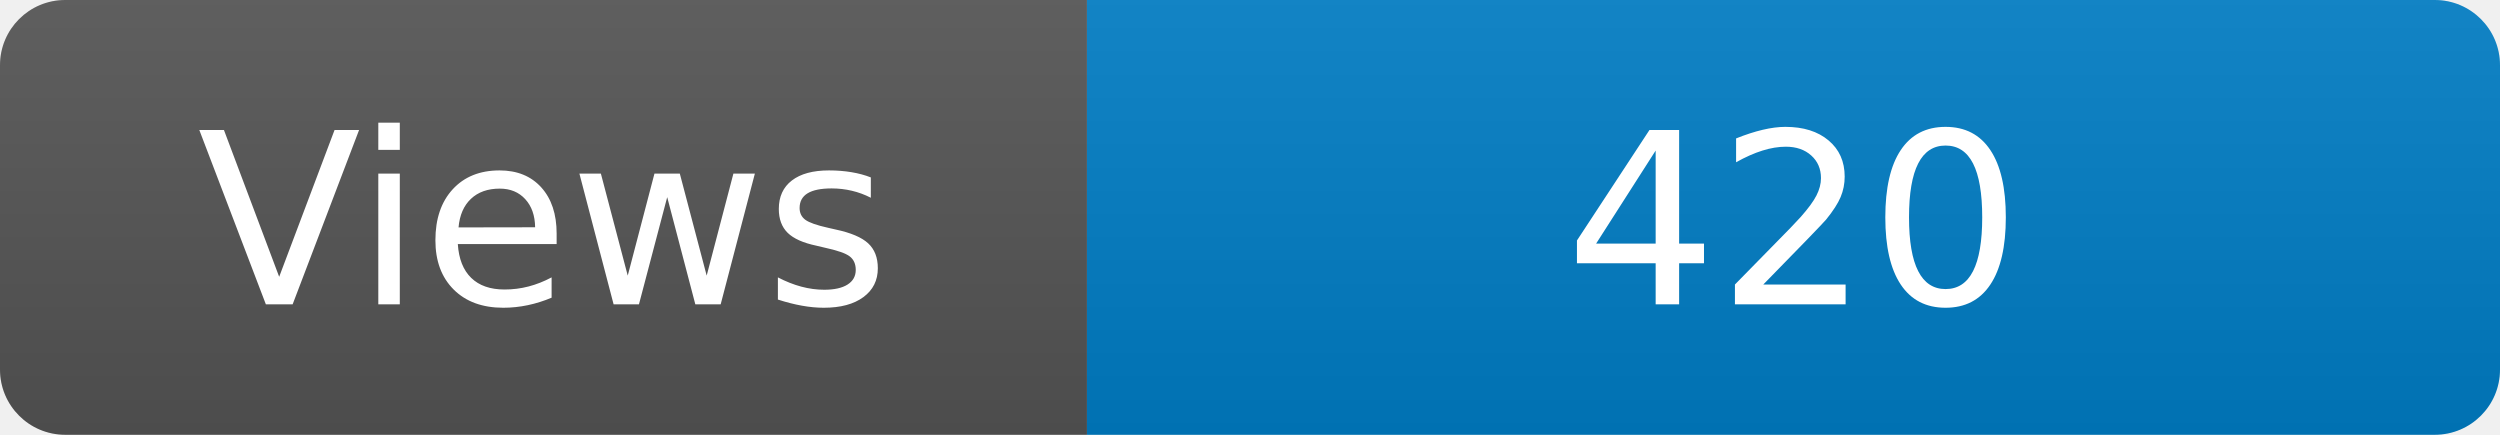
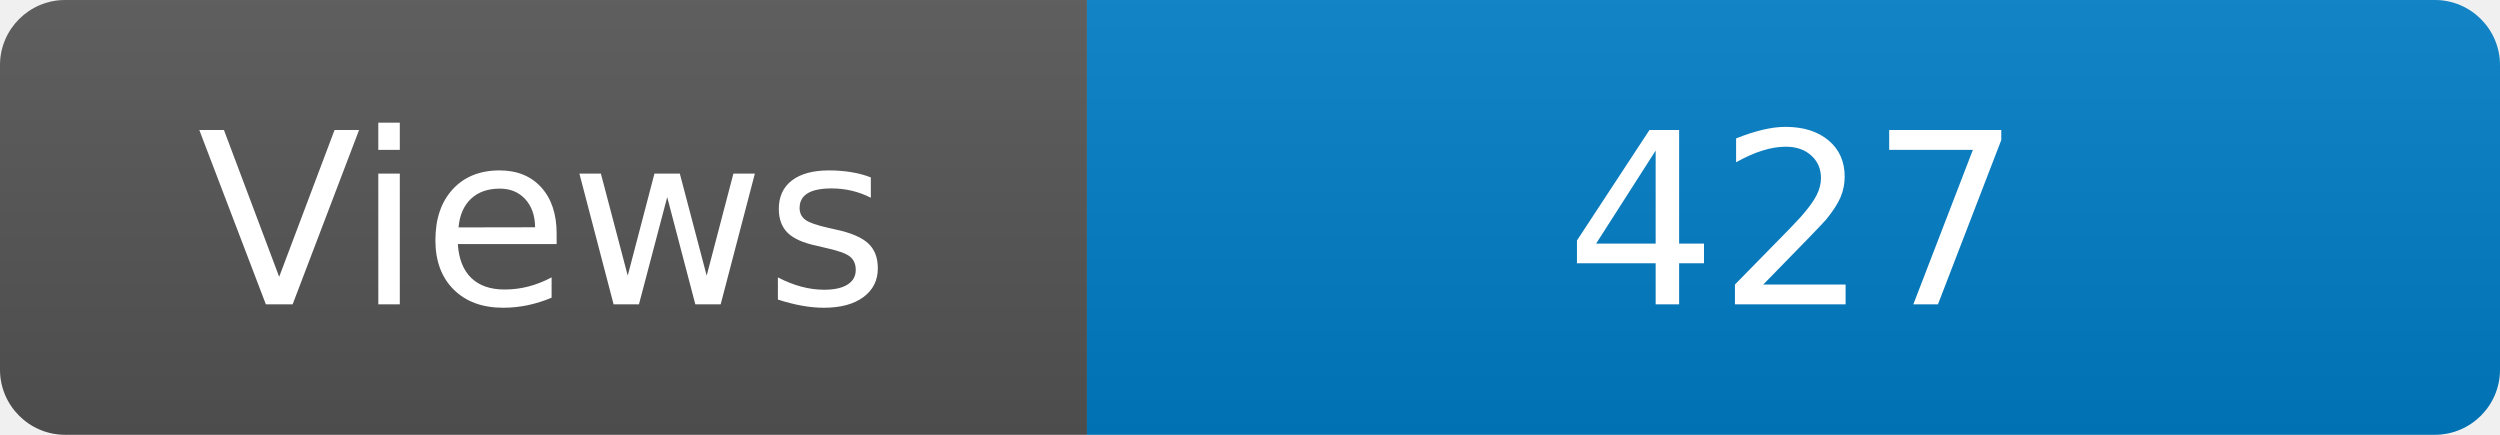
<svg xmlns="http://www.w3.org/2000/svg" width="115" height="20" role="img" aria-label="Maintained?: yes">
  <linearGradient id="s" x2="0" y2="100%">
    <stop offset="0" stop-color="#bbb" stop-opacity=".1" />
    <stop offset="1" stop-opacity=".1" />
  </linearGradient>
  <clipPath id="r">
    <rect width="115" height="20" rx="3" fill="#fff" />
  </clipPath>
  <g clip-path="url(#r)">
    <rect width="50" height="20" fill="#555" />
    <rect x="50" width="160" height="20" fill="#007ec6" />
    <rect width="115" height="20" fill="url(#s)" />
  </g>
  <g fill="#fff" text-anchor="middle" font-family="Verdana,Geneva,DejaVu Sans,sans-serif" font-size="110">
    <text x="250" y="140" transform="scale(.1)" fill="#fff">Views</text>
-     <text x="825" y="140" transform="scale(.1)" fill="#fff">420</text>
+     <text x="825" y="140" transform="scale(.1)" fill="#fff">427</text>
  </g>
</svg>
